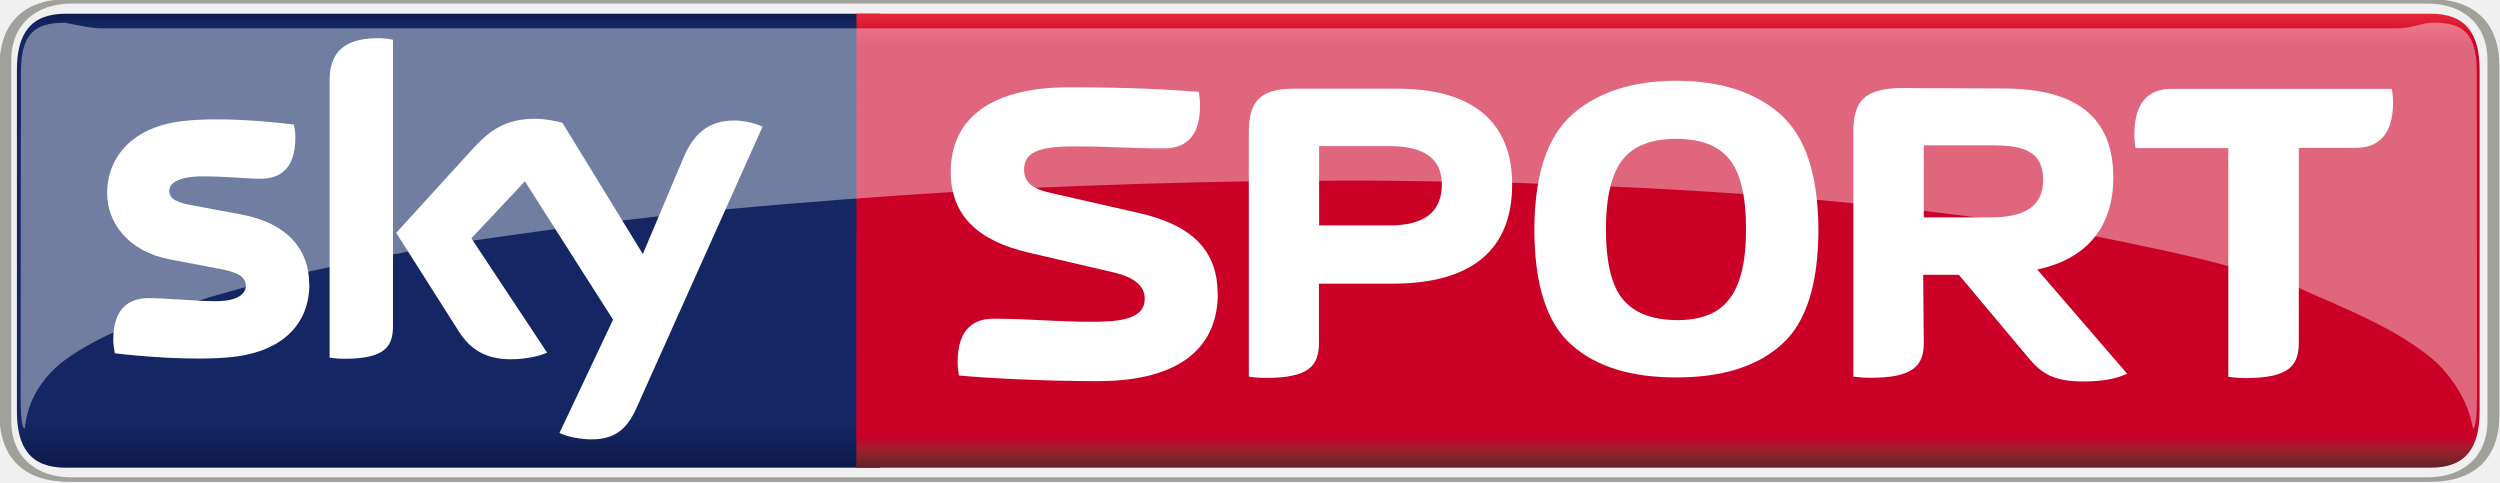
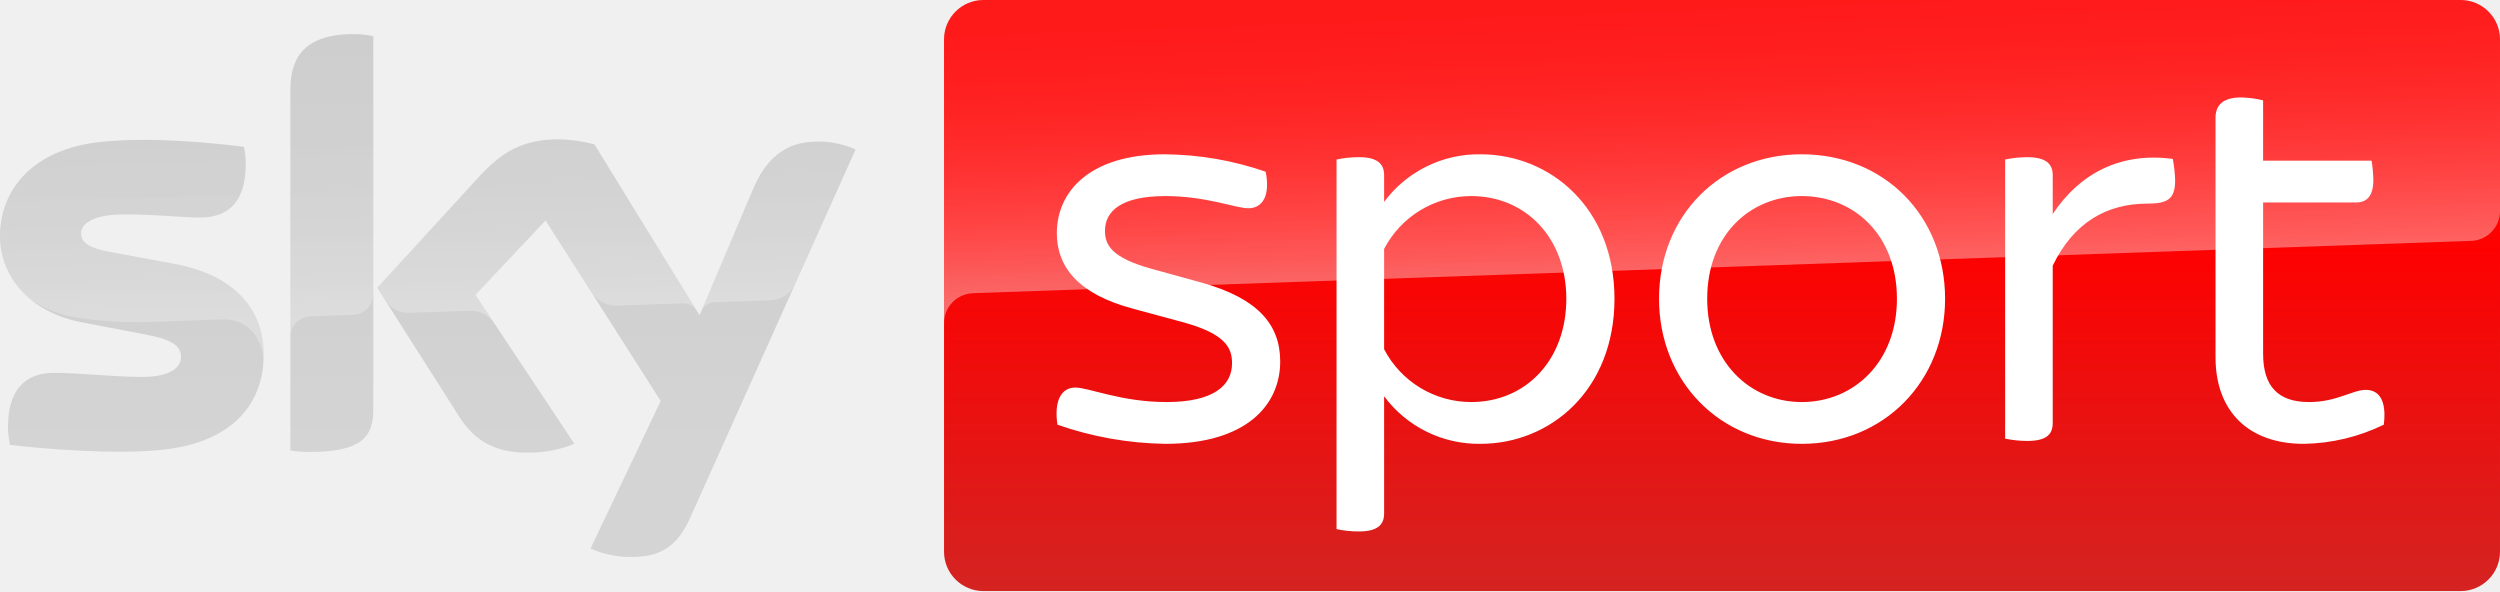
- <svg xmlns="http://www.w3.org/2000/svg" height="115.83" width="600" version="1.1" viewBox="0 0 158.75 30.646">
+ <svg xmlns="http://www.w3.org/2000/svg" xmlns:xlink="http://www.w3.org/1999/xlink" viewBox="0 0 507.555 120">
  <defs>
-     <linearGradient id="a" gradientUnits="userSpaceOnUse" x2=".992" gradientTransform="matrix(0 2.8698 2.8698 0 88.298 93.559)" x1=".008" y1="0" y2="0">
-       <stop stop-color="#0f1c4d" offset="0" />
-       <stop stop-color="#101e51" offset=".004" />
-       <stop stop-color="#101f54" offset=".008" />
-       <stop stop-color="#112157" offset=".012" />
-       <stop stop-color="#12225a" offset=".016" />
-       <stop stop-color="#13245d" offset=".02" />
-       <stop stop-color="#132560" offset=".023" />
-       <stop stop-color="#142662" offset=".027" />
-       <stop stop-color="#142764" offset=".031" />
-       <stop stop-color="#142764" offset=".062" />
-       <stop stop-color="#142764" offset=".125" />
-       <stop stop-color="#142764" offset=".25" />
-       <stop stop-color="#142764" offset=".5" />
-       <stop stop-color="#142764" offset=".75" />
-       <stop stop-color="#142764" offset=".875" />
-       <stop stop-color="#142764" offset=".891" />
-       <stop stop-color="#142764" offset=".898" />
-       <stop stop-color="#142763" offset=".902" />
-       <stop stop-color="#142763" offset=".906" />
-       <stop stop-color="#132662" offset=".91" />
-       <stop stop-color="#132661" offset=".914" />
-       <stop stop-color="#132560" offset=".918" />
-       <stop stop-color="#13255f" offset=".922" />
-       <stop stop-color="#12245d" offset=".926" />
-       <stop stop-color="#12245c" offset=".93" />
-       <stop stop-color="#12235b" offset=".934" />
-       <stop stop-color="#12235a" offset=".938" />
-       <stop stop-color="#112259" offset=".941" />
-       <stop stop-color="#112258" offset=".945" />
-       <stop stop-color="#112157" offset=".949" />
-       <stop stop-color="#112056" offset=".953" />
-       <stop stop-color="#102055" offset=".957" />
-       <stop stop-color="#102054" offset=".961" />
-       <stop stop-color="#101f53" offset=".965" />
-       <stop stop-color="#101e52" offset=".969" />
-       <stop stop-color="#0f1d50" offset=".973" />
-       <stop stop-color="#0f1d4f" offset=".977" />
-       <stop stop-color="#0f1c4e" offset=".98" />
-       <stop stop-color="#0f1c4d" offset=".984" />
-       <stop stop-color="#0e1b4c" offset=".988" />
-       <stop stop-color="#0e1b4b" offset=".992" />
-       <stop stop-color="#0e1a4a" offset=".996" />
-       <stop stop-color="#0e1949" offset="1" />
+     <linearGradient id="A" x1="349.607" x2="349.607" y2="120" gradientUnits="userSpaceOnUse">
+       <stop offset=".4" stop-color="red" />
+       <stop offset="1" stop-color="#d42321" />
    </linearGradient>
-     <linearGradient id="b" gradientUnits="userSpaceOnUse" x2=".992" gradientTransform="matrix(0 -2.8698 -2.8698 0 95.951 96.431)" x1=".009" y1="0" y2="0">
-       <stop stop-color="#612228" offset="0" />
-       <stop stop-color="#672329" offset=".004" />
-       <stop stop-color="#6d232a" offset=".008" />
-       <stop stop-color="#72232a" offset=".012" />
-       <stop stop-color="#78232a" offset=".016" />
-       <stop stop-color="#7e222b" offset=".02" />
-       <stop stop-color="#84222b" offset=".023" />
-       <stop stop-color="#8a212b" offset=".027" />
-       <stop stop-color="#90202b" offset=".031" />
-       <stop stop-color="#971e2b" offset=".035" />
-       <stop stop-color="#9d1d2b" offset=".039" />
-       <stop stop-color="#a31a2a" offset=".043" />
-       <stop stop-color="#a9172a" offset=".047" />
-       <stop stop-color="#b01329" offset=".051" />
-       <stop stop-color="#b60f29" offset=".055" />
-       <stop stop-color="#bd0929" offset=".059" />
-       <stop stop-color="#c30228" offset=".062" />
-       <stop stop-color="#c70128" offset=".066" />
-       <stop stop-color="#ca0027" offset=".07" />
-       <stop stop-color="#ca0027" offset=".078" />
-       <stop stop-color="#ca0027" offset=".094" />
-       <stop stop-color="#ca0027" offset=".125" />
-       <stop stop-color="#ca0027" offset=".25" />
-       <stop stop-color="#ca0027" offset=".5" />
-       <stop stop-color="#ca0027" offset=".75" />
-       <stop stop-color="#ca0027" offset=".875" />
-       <stop stop-color="#ca0027" offset=".906" />
-       <stop stop-color="#ca0027" offset=".922" />
-       <stop stop-color="#cc0028" offset=".926" />
-       <stop stop-color="#cd0029" offset=".93" />
-       <stop stop-color="#ce002a" offset=".934" />
-       <stop stop-color="#d0022a" offset=".938" />
-       <stop stop-color="#d1062b" offset=".941" />
-       <stop stop-color="#d20a2c" offset=".945" />
-       <stop stop-color="#d40c2d" offset=".949" />
-       <stop stop-color="#d50d2e" offset=".953" />
-       <stop stop-color="#d60f2f" offset=".957" />
-       <stop stop-color="#d71130" offset=".961" />
-       <stop stop-color="#d91431" offset=".965" />
-       <stop stop-color="#da1732" offset=".969" />
-       <stop stop-color="#dc1933" offset=".973" />
-       <stop stop-color="#dd1a34" offset=".977" />
-       <stop stop-color="#df1c35" offset=".98" />
-       <stop stop-color="#e01d35" offset=".984" />
-       <stop stop-color="#e12036" offset=".988" />
-       <stop stop-color="#e22237" offset=".992" />
-       <stop stop-color="#e42439" offset=".996" />
-       <stop stop-color="#e6253a" offset="1" />
+     <linearGradient id="B" x1="350.281" y1="56.105" x2="348.194" y2="-3.656" gradientUnits="userSpaceOnUse">
+       <stop offset="0" stop-color="#fff" />
+       <stop offset=".12" stop-color="#fff" stop-opacity=".835" />
+       <stop offset=".269" stop-color="#fff" stop-opacity=".658" />
+       <stop offset=".42" stop-color="#fff" stop-opacity=".511" />
+       <stop offset=".568" stop-color="#fff" stop-opacity=".397" />
+       <stop offset=".716" stop-color="#fff" stop-opacity=".315" />
+       <stop offset=".86" stop-color="#fff" stop-opacity=".266" />
+       <stop offset="1" stop-color="#fff" stop-opacity=".25" />
    </linearGradient>
+     <linearGradient id="C" x1="86.85" y1="6.925" x2="86.85" y2="113.075" gradientUnits="userSpaceOnUse">
+       <stop offset="0" stop-color="#cbcbcb" />
+       <stop offset=".8" stop-color="#d4d4d4" />
+     </linearGradient>
+     <linearGradient id="D" x1="87.683" y1="63.167" x2="86.28" y2="22.976" xlink:href="#B" />
  </defs>
-   <g transform="translate(-146.87 -326.54)">
-     <g transform="matrix(10.215 0 0 10.215 -727.37 -628.55)">
-       <path d="m85.991 93.584c-0.222 0-0.302 0.131-0.302 0.35v2.122c0 0.219 0.08 0.35 0.302 0.35h5.064v-2.822h-5.064z" fill="url(#a)" />
-       <path d="m90.907 96.406 0.001-2.822h9.788c0.222 0 0.302 0.131 0.302 0.35v2.122c0 0.219-0.08 0.35-0.302 0.35" fill="url(#b)" />
-       <g fill="#fff">
-         <g>
-           <path d="m87.507 95.265c0 0.241-0.158 0.418-0.48 0.453-0.232 0.025-0.569-0.004-0.729-0.023-0.005-0.026-0.01-0.058-0.01-0.084 0-0.211 0.114-0.259 0.22-0.259 0.112 0 0.287 0.019 0.418 0.019 0.142 0 0.186-0.05 0.186-0.095 0-0.061-0.058-0.087-0.168-0.107l-0.305-0.058c-0.254-0.048-0.389-0.225-0.389-0.411 0-0.226 0.16-0.415 0.474-0.449 0.238-0.026 0.528 0.003 0.686 0.022 0.007 0.028 0.01 0.054 0.01 0.081 0 0.211-0.112 0.256-0.219 0.256-0.081 0-0.209-0.015-0.356-0.015-0.149 0-0.209 0.041-0.209 0.091 0 0.054 0.058 0.074 0.152 0.091l0.291 0.054c0.299 0.055 0.427 0.225 0.427 0.434m0.521 0.259c0 0.13-0.05 0.205-0.303 0.205-0.033 0-0.062-0.003-0.091-0.007v-1.72c0-0.131 0.044-0.266 0.3-0.266 0.032 0 0.063 0.003 0.094 0.01v1.778m1.035 0.666c0.033 0.017 0.102 0.037 0.187 0.04 0.146 0.003 0.226-0.054 0.287-0.185l0.788-1.758c-0.033-0.018-0.105-0.037-0.164-0.039-0.102-0.001-0.237 0.019-0.325 0.226l-0.255 0.604-0.5-0.816c-0.032-0.01-0.11-0.025-0.168-0.025-0.178 0-0.276 0.066-0.379 0.176l-0.486 0.533 0.391 0.616c0.073 0.112 0.168 0.17 0.322 0.17 0.102 0 0.186-0.023 0.225-0.041l-0.471-0.711 0.333-0.354 0.548 0.86-0.333 0.704" />
-           <path d="m93.153 95.324c0-0.292-0.19-0.434-0.493-0.502l-0.532-0.121c-0.097-0.021-0.178-0.051-0.178-0.147 0-0.105 0.084-0.145 0.307-0.145 0.263 0 0.324 0.012 0.564 0.012 0.11 0 0.223-0.05 0.223-0.267 0-0.028-0.004-0.057-0.008-0.084-0.161-0.014-0.449-0.029-0.803-0.029-0.535 0-0.739 0.23-0.739 0.526 0 0.276 0.175 0.43 0.484 0.502l0.532 0.124c0.123 0.029 0.19 0.083 0.19 0.161 0 0.105-0.094 0.145-0.317 0.145-0.263 0-0.383-0.019-0.623-0.019-0.11 0-0.223 0.051-0.223 0.269 0 0.028 0.003 0.057 0.008 0.084 0.161 0.015 0.507 0.035 0.863 0.035 0.535 0 0.746-0.229 0.746-0.543" />
-           <path d="m97.538 95.207h0.223l0.43 0.513c0.081 0.099 0.158 0.15 0.342 0.15 0.123 0 0.207-0.017 0.274-0.048l-0.559-0.648c0.314-0.066 0.473-0.271 0.473-0.572 0-0.371-0.226-0.553-0.682-0.553l-0.653-0.003c-0.211 0.008-0.281 0.08-0.281 0.273v1.521c0.032 0.004 0.07 0.007 0.107 0.007 0.269 0 0.331-0.077 0.331-0.218l-0.004-0.423m0.004-0.356v-0.448h0.42c0.181 0 0.322 0.026 0.322 0.215 0 0.158-0.107 0.233-0.322 0.233h-0.42" />
-           <path d="m93.347 95.84c0.032 0.005 0.069 0.008 0.107 0.008 0.269 0 0.329-0.077 0.329-0.218v-0.368h0.458c0.496 0 0.743-0.214 0.743-0.617 0-0.389-0.247-0.595-0.714-0.595h-0.642c-0.215 0-0.281 0.083-0.281 0.273v1.517m0.437-0.94v-0.493h0.438c0.218 0 0.325 0.08 0.325 0.238 0 0.17-0.107 0.255-0.325 0.255h-0.438" />
-           <path d="m96.005 95.845c0.281 0 0.499-0.066 0.653-0.204 0.153-0.134 0.23-0.376 0.23-0.719-0.003-0.339-0.08-0.575-0.238-0.714-0.158-0.138-0.373-0.207-0.645-0.207-0.271 0-0.486 0.069-0.645 0.207-0.158 0.139-0.236 0.375-0.238 0.714 0 0.343 0.077 0.586 0.23 0.719 0.153 0.138 0.371 0.204 0.653 0.204m0.433-0.923c0 0.207-0.036 0.351-0.105 0.437-0.068 0.09-0.178 0.13-0.328 0.13-0.153-0.003-0.263-0.045-0.333-0.13-0.069-0.083-0.105-0.227-0.105-0.437 0-0.207 0.039-0.353 0.107-0.435 0.07-0.085 0.181-0.125 0.331-0.125 0.15 0 0.258 0.04 0.328 0.125 0.069 0.083 0.105 0.229 0.105 0.435" />
-           <path d="m99.875 94.418h0.351c0.116 0 0.234-0.054 0.234-0.282 0-0.026-0.003-0.059-0.008-0.085h-1.367c-0.116 0-0.233 0.054-0.233 0.281 0 0.028 0.003 0.059 0.007 0.087h0.577v1.422c0.033 0.005 0.07 0.008 0.107 0.008 0.269 0 0.331-0.077 0.331-0.218v-1.213" />
-         </g>
-         <path opacity=".4" d="m85.985 93.64c-0.196 0-0.271 0.079-0.271 0.31l-0.002 2.005c0 0.124 0.007 0.208 0.026 0.208 0.007-0.04 0.013-0.231 0.225-0.408 0.085-0.065 0.194-0.13 0.327-0.19 0.148-0.069 0.326-0.135 0.526-0.197 0.103-0.032 0.209-0.061 0.297-0.086 0.122-0.032 0.252-0.064 0.387-0.094 0.046-0.009 0.094-0.021 0.134-0.03 0.137-0.03 0.277-0.055 0.394-0.078 0.032-0.005 0.067-0.012 0.095-0.018 0.138-0.026 0.283-0.049 0.403-0.068 0.178-0.026 0.36-0.051 0.513-0.072 0.145-0.021 0.292-0.038 0.416-0.053 0.078-0.009 0.159-0.018 0.226-0.026 0.143-0.017 0.291-0.031 0.413-0.043 0.486-0.045 0.963-0.08 1.413-0.108 0.179-0.01 0.361-0.019 0.514-0.026 0.438-0.019 0.881-0.033 1.326-0.04 0.151-0.001 0.306-0.002 0.437-0.003 0.256-0.005 0.534 0.001 0.762 0.004 0.151 0.002 0.308 0.006 0.438 0.008 0.054 0.001 0.107 0.003 0.161 0.006 0.15 0.004 0.3 0.01 0.449 0.017 0.281 0.012 0.556 0.028 0.826 0.047 0.159 0.011 0.321 0.025 0.458 0.036 0.078 0.007 0.158 0.015 0.225 0.021 0.149 0.015 0.295 0.031 0.437 0.047 0.118 0.014 0.239 0.03 0.34 0.042 0.253 0.035 0.51 0.077 0.728 0.116 0.286 0.058 0.581 0.118 0.828 0.186 0.156 0.043 0.303 0.088 0.438 0.136 0.302 0.134 0.635 0.264 0.859 0.466 0.19 0.19 0.216 0.367 0.223 0.407 0.019-0.002 0.026-0.085 0.026-0.208l-0.001-2.005c0-0.232-0.075-0.31-0.272-0.31-0.066 0-0.133 0.036-0.222 0.036h-14.282c-0.078-0.004-0.157-0.024-0.222-0.036z" stroke-width=".353" />
-       </g>
-       <path d="m100.69 96.494c0.331 0 0.431-0.205 0.431-0.411v-2.179c0-0.205-0.101-0.411-0.431-0.411h-14.678c-0.331 0-0.431 0.205-0.431 0.411v2.179c0 0.205 0.101 0.411 0.431 0.411h14.677m-14.662-0.028c-0.222 0-0.373-0.131-0.373-0.349v-2.246c0-0.218 0.152-0.35 0.373-0.35h14.647c0.223 0 0.373 0.132 0.373 0.35v2.246c0 0.218-0.15 0.349-0.373 0.349h-14.653" fill="#a1a19c" />
-     </g>
-   </g>
+   <rect x="191.659" width="315.895" height="120" rx="8" fill="url(#A)" />
+   <path d="M197.418 59.538l.757-.04 303.403-10.594a6.031 6.031 0 0 0 5.974-6.077L507.555 8a8 8 0 0 0-8-8H199.659a8 8 0 0 0-8 8v57.755a6.073 6.073 0 0 1 5.758-6.217z" opacity=".4" fill="url(#B)" />
+   <path d="M119.89 111.367a19.873 19.873 0 0 0 7.977 1.702c6.271.138 9.684-2.255 12.22-7.872L173.7 30.355a18.459 18.459 0 0 0-6.963-1.612c-4.334-.091-10.144.784-13.832 9.621l-10.881 25.637-21.349-34.705a31.256 31.256 0 0 0-7.194-1.012c-7.561 0-11.757 2.761-16.138 7.502L76.594 58.434l16.691 26.236c3.09 4.786 7.147 7.226 13.742 7.226a24.506 24.506 0 0 0 9.589-1.793L96.513 59.859l14.248-15.096 23.377 36.639zm-44.101-28.31c0 5.523-2.168 8.7-12.958 8.7a25.358 25.358 0 0 1-3.873-.275V18.296c0-5.57 1.89-11.371 12.771-11.371a19.507 19.507 0 0 1 4.059.415zM53.534 72.011c0 10.31-6.733 17.813-20.427 19.288-9.913 1.059-24.254-.185-31.078-.968a19.076 19.076 0 0 1-.414-3.59c0-8.976 4.841-11.047 9.406-11.047 4.75 0 12.22.828 17.753.828 6.132 0 7.976-2.071 7.976-4.049 0-2.579-2.444-3.637-7.193-4.558l-13.003-2.485C5.763 63.357 0 55.9 0 47.984c0-9.62 6.824-17.676 20.242-19.148 10.144-1.106 22.501.137 29.28.966a17.214 17.214 0 0 1 .368 3.452c0 8.975-4.749 10.909-9.314 10.909-3.504 0-8.945-.644-15.17-.644-6.317 0-8.946 1.75-8.946 3.866 0 2.255 2.49 3.176 6.455 3.867l12.404 2.302c12.726 2.346 18.213 9.574 18.213 18.457z" fill="url(#C)" />
+   <path d="M173.7 30.355l-12.305 27.398a5.717 5.717 0 0 1-5.128 3.208l-11.242.393a3.158 3.158 0 0 0-2.743 2.04l.005-.013 10.618-25.016c3.689-8.838 9.499-9.712 13.833-9.621a18.459 18.459 0 0 1 6.963 1.612zm-32.233 32.74l-20.792-33.8a31.256 31.256 0 0 0-7.194-1.012c-7.561 0-11.757 2.761-16.138 7.502L76.594 58.434l1.657 2.604a5.534 5.534 0 0 0 4.908 2.476l11.828-.414a5.955 5.955 0 0 1 5.239 2.346l-.003-.004-3.712-5.583 14.248-15.096 9.572 15.001a6.05 6.05 0 0 0 4.894 2.281l13.6-.475a3.211 3.211 0 0 1 2.64 1.526zM71.73 6.925c-10.881 0-12.771 5.801-12.771 11.371v50.158a4.255 4.255 0 0 1 4.145-4.239l8.424-.294a4.269 4.269 0 0 0 4.261-4.28V7.34a19.507 19.507 0 0 0-4.059-.415zM35.32 53.554l-12.404-2.302c-3.965-.691-6.455-1.611-6.455-3.867 0-2.116 2.628-3.866 8.946-3.866 6.225 0 11.665.644 15.17.644 4.565 0 9.314-1.934 9.314-10.909a17.22 17.22 0 0 0-.368-3.452c-6.779-.829-19.136-2.072-29.28-.966C6.824 30.309 0 38.365 0 47.984a16.536 16.536 0 0 0 6.557 13.087 25.013 25.013 0 0 0 9.957 3.558 84.988 84.988 0 0 0 13.876.728l14.798-.517c5.55-.187 8.557 4.547 8.247 9.29l.016-.19.005-.056q.077-.921.078-1.874c-.001-8.882-5.488-16.11-18.214-18.457z" opacity=".25" fill="url(#D)" />
+   <path d="M214.676 86.22c-.707-4.947.824-7.539 3.651-7.539 2.71 0 9.307 2.945 18.494 2.945 9.66 0 13.311-3.416 13.311-7.893 0-3.181-1.413-6.008-10.131-8.363l-10.012-2.71c-11.073-2.944-15.432-8.481-15.432-15.313 0-8.482 6.715-16.02 21.91-16.02a64.256 64.256 0 0 1 20.497 3.534c.942 4.829-.589 7.421-3.534 7.421-2.591 0-8.48-2.474-16.845-2.474-8.952 0-12.251 3.063-12.251 7.067 0 2.828 1.296 5.419 9.307 7.657l10.248 2.827c11.426 3.181 16.02 8.481 16.02 16.021 0 8.835-6.832 16.727-23.324 16.727a69.183 69.183 0 0 1-21.91-3.888zm113.098-25.562c0 18.494-12.958 29.449-27.212 29.449a23.918 23.918 0 0 1-19.555-9.659v23.795c0 2.238-1.295 3.651-5.064 3.651a21.126 21.126 0 0 1-4.595-.471V32.387a21.058 21.058 0 0 1 4.595-.472c3.769 0 5.064 1.414 5.064 3.651v5.419a23.918 23.918 0 0 1 19.555-9.659c14.254 0 27.212 10.955 27.212 29.332zm-9.777 0c0-12.369-8.246-20.851-19.319-20.851a19.932 19.932 0 0 0-17.67 10.72v20.379a19.932 19.932 0 0 0 17.67 10.72c11.073-.001 19.319-8.482 19.319-20.968zm18.823 0c0-16.846 12.369-29.332 28.978-29.332 16.728 0 29.096 12.486 29.096 29.332 0 16.727-12.368 29.449-29.096 29.449-16.609 0-28.978-12.723-28.978-29.449zm48.298 0c0-12.958-8.718-20.851-19.319-20.851-10.484 0-19.201 7.893-19.201 20.851 0 12.84 8.717 20.968 19.201 20.968 10.601 0 19.319-8.128 19.319-20.968zm56.484-24.031c0 3.888-1.649 4.712-5.654 4.712-8.128 0-14.96 3.77-19.2 12.605v31.923c0 2.356-1.296 3.652-5.184 3.652a21.632 21.632 0 0 1-4.477-.472v-56.66a21.632 21.632 0 0 1 4.477-.472c3.888 0 5.184 1.414 5.184 3.651v7.892c5.536-8.363 13.899-12.603 24.384-11.19a28.597 28.597 0 0 1 .471 4.358zm42.361 49.593a38.379 38.379 0 0 1-16.257 3.888c-11.19 0-17.905-6.597-17.905-17.552v-48.65c0-2.474 1.414-4.123 5.184-4.123a20.674 20.674 0 0 1 4.476.589v12.251h22.029a29.544 29.544 0 0 1 .353 3.888c0 3.416-1.413 4.594-3.533 4.594h-18.848v30.744c0 6.597 3.063 9.777 9.306 9.777 5.654 0 8.835-2.474 11.544-2.474 2.827 0 4.241 2.355 3.652 7.068z" fill="#fff" />
</svg>
